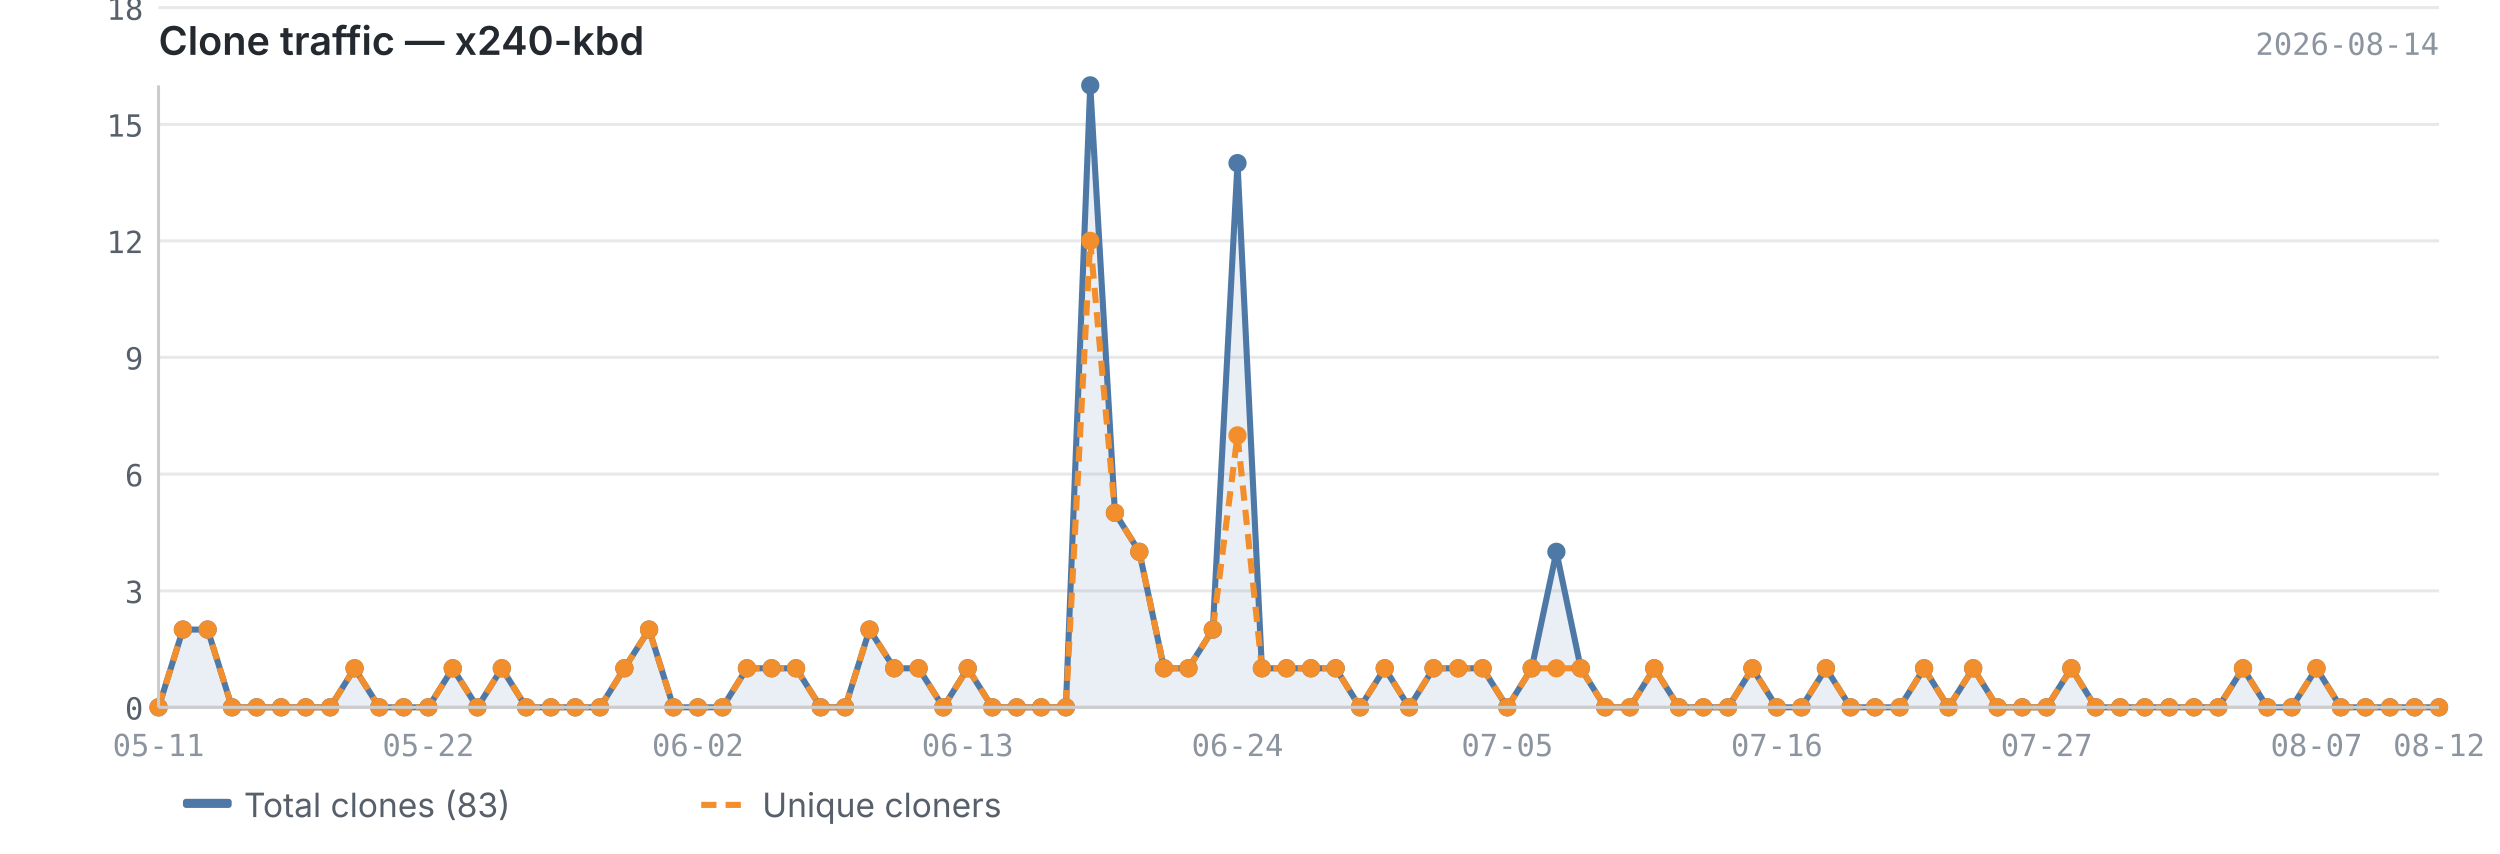
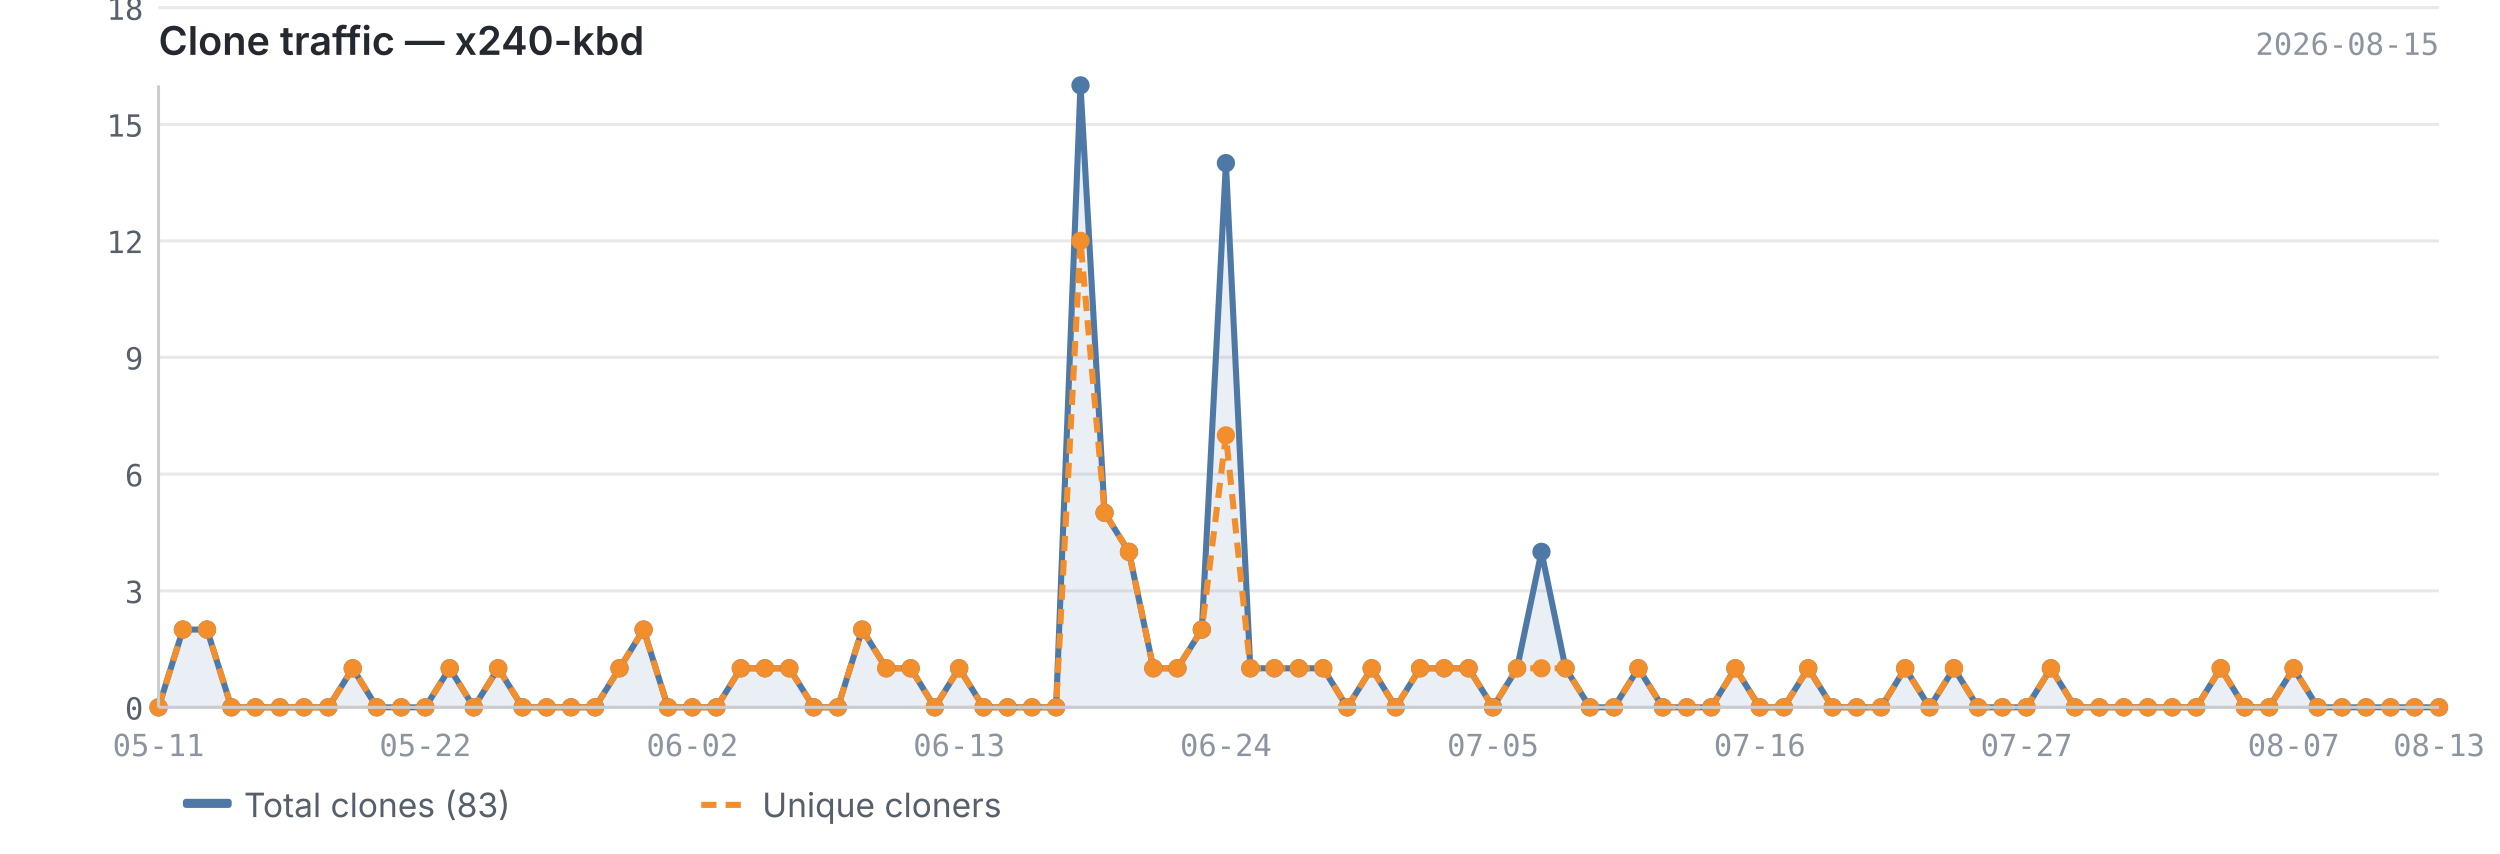
<svg xmlns="http://www.w3.org/2000/svg" viewBox="0 0 820 280" width="820" height="280">
  <text x="52" y="18" font-size="13" font-weight="600" fill="#24292f" font-family="-apple-system, BlinkMacSystemFont, 'Segoe UI', sans-serif">Clone traffic — x240-kbd</text>
-   <text x="800" y="18" font-size="10" fill="#8c959f" font-family="ui-monospace, SFMono-Regular, 'SF Mono', Menlo, monospace" text-anchor="end">2026-08-14</text>
+   <text x="800" y="18" font-size="10" fill="#8c959f" font-family="ui-monospace, SFMono-Regular, 'SF Mono', Menlo, monospace" text-anchor="end">2026-08-15</text>
  <line x1="52" y1="232.0" x2="800" y2="232.0" stroke="#e8e8e8" stroke-width="1" />
  <line x1="52" y1="193.8" x2="800" y2="193.8" stroke="#e8e8e8" stroke-width="1" />
  <line x1="52" y1="155.5" x2="800" y2="155.5" stroke="#e8e8e8" stroke-width="1" />
  <line x1="52" y1="117.2" x2="800" y2="117.2" stroke="#e8e8e8" stroke-width="1" />
  <line x1="52" y1="79.0" x2="800" y2="79.0" stroke="#e8e8e8" stroke-width="1" />
  <line x1="52" y1="40.8" x2="800" y2="40.8" stroke="#e8e8e8" stroke-width="1" />
  <line x1="52" y1="2.5" x2="800" y2="2.5" stroke="#e8e8e8" stroke-width="1" />
-   <path d="M52.0,232.0 L52.0,232.0 L60.0,206.5 L68.1,206.5 L76.1,232.0 L84.2,232.0 L92.2,232.0 L100.3,232.0 L108.3,232.0 L116.3,219.2 L124.4,232.0 L132.4,232.0 L140.5,232.0 L148.5,219.2 L156.6,232.0 L164.6,219.2 L172.6,232.0 L180.7,232.0 L188.7,232.0 L196.8,232.0 L204.8,219.2 L212.9,206.5 L220.9,232.0 L228.9,232.0 L237.0,232.0 L245.0,219.2 L253.1,219.2 L261.1,219.2 L269.2,232.0 L277.2,232.0 L285.2,206.5 L293.3,219.2 L301.3,219.2 L309.4,232.0 L317.4,219.2 L325.5,232.0 L333.5,232.0 L341.5,232.0 L349.6,232.0 L357.6,28.0 L365.7,168.2 L373.7,181.0 L381.8,219.2 L389.8,219.2 L397.8,206.5 L405.9,53.5 L413.9,219.2 L422.0,219.2 L430.0,219.2 L438.1,219.2 L446.1,232.0 L454.2,219.2 L462.2,232.0 L470.2,219.2 L478.3,219.2 L486.3,219.2 L494.4,232.0 L502.4,219.2 L510.5,181.0 L518.5,219.2 L526.5,232.0 L534.6,232.0 L542.6,219.2 L550.7,232.0 L558.7,232.0 L566.8,232.0 L574.8,219.2 L582.8,232.0 L590.9,232.0 L598.9,219.2 L607.0,232.0 L615.0,232.0 L623.1,232.0 L631.1,219.2 L639.1,232.0 L647.2,219.2 L655.2,232.0 L663.3,232.0 L671.3,232.0 L679.4,219.2 L687.4,232.0 L695.4,232.0 L703.5,232.0 L711.5,232.0 L719.6,232.0 L727.6,232.0 L735.7,219.2 L743.7,232.0 L751.7,232.0 L759.8,219.2 L767.8,232.0 L775.9,232.0 L783.9,232.0 L792.0,232.0 L800.0,232.0 L800.0,232.0 L52.0,232.0Z" fill="#4e79a7" opacity="0.12" />
-   <polyline points="52.0,232.0 60.0,206.5 68.1,206.5 76.1,232.0 84.2,232.0 92.2,232.0 100.3,232.0 108.3,232.0 116.3,219.2 124.4,232.0 132.4,232.0 140.5,232.0 148.5,219.2 156.6,232.0 164.6,219.2 172.6,232.0 180.7,232.0 188.7,232.0 196.8,232.0 204.8,219.2 212.9,206.5 220.9,232.0 228.9,232.0 237.0,232.0 245.0,219.2 253.1,219.2 261.1,219.2 269.2,232.0 277.2,232.0 285.2,206.5 293.3,219.2 301.3,219.2 309.4,232.0 317.4,219.2 325.5,232.0 333.5,232.0 341.5,232.0 349.6,232.0 357.6,28.0 365.7,168.2 373.7,181.0 381.8,219.2 389.8,219.2 397.8,206.5 405.9,53.5 413.9,219.2 422.0,219.2 430.0,219.2 438.1,219.2 446.1,232.0 454.2,219.2 462.2,232.0 470.2,219.2 478.3,219.2 486.3,219.2 494.4,232.0 502.4,219.2 510.5,181.0 518.5,219.2 526.5,232.0 534.6,232.0 542.6,219.2 550.7,232.0 558.7,232.0 566.8,232.0 574.8,219.2 582.8,232.0 590.9,232.0 598.9,219.2 607.0,232.0 615.0,232.0 623.1,232.0 631.1,219.2 639.1,232.0 647.2,219.2 655.2,232.0 663.3,232.0 671.3,232.0 679.4,219.2 687.4,232.0 695.4,232.0 703.5,232.0 711.5,232.0 719.6,232.0 727.6,232.0 735.7,219.2 743.7,232.0 751.7,232.0 759.8,219.2 767.8,232.0 775.9,232.0 783.9,232.0 792.0,232.0 800.0,232.0" fill="none" stroke="#4e79a7" stroke-width="2" stroke-linejoin="round" />
-   <polyline points="52.0,232.0 60.0,206.5 68.1,206.5 76.1,232.0 84.2,232.0 92.2,232.0 100.3,232.0 108.3,232.0 116.3,219.2 124.4,232.0 132.4,232.0 140.5,232.0 148.5,219.2 156.6,232.0 164.6,219.2 172.6,232.0 180.7,232.0 188.7,232.0 196.8,232.0 204.8,219.2 212.9,206.5 220.9,232.0 228.9,232.0 237.0,232.0 245.0,219.2 253.1,219.2 261.1,219.2 269.2,232.0 277.2,232.0 285.2,206.5 293.3,219.2 301.3,219.2 309.4,232.0 317.4,219.2 325.5,232.0 333.5,232.0 341.5,232.0 349.6,232.0 357.6,79.0 365.7,168.2 373.7,181.0 381.8,219.2 389.8,219.2 397.8,206.5 405.9,142.8 413.9,219.2 422.0,219.2 430.0,219.2 438.1,219.2 446.1,232.0 454.2,219.2 462.2,232.0 470.2,219.2 478.3,219.2 486.3,219.2 494.4,232.0 502.4,219.2 510.5,219.2 518.5,219.2 526.5,232.0 534.6,232.0 542.6,219.2 550.7,232.0 558.7,232.0 566.8,232.0 574.8,219.2 582.8,232.0 590.9,232.0 598.9,219.2 607.0,232.0 615.0,232.0 623.1,232.0 631.1,219.2 639.1,232.0 647.2,219.2 655.2,232.0 663.3,232.0 671.3,232.0 679.4,219.2 687.4,232.0 695.4,232.0 703.5,232.0 711.5,232.0 719.6,232.0 727.6,232.0 735.7,219.2 743.7,232.0 751.7,232.0 759.8,219.2 767.8,232.0 775.9,232.0 783.9,232.0 792.0,232.0 800.0,232.0" fill="none" stroke="#f28e2b" stroke-width="2" stroke-linejoin="round" stroke-dasharray="5,3" />
+   <path d="M52.0,232.0 L52.0,232.0 L60.0,206.5 L67.9,206.5 L75.9,232.0 L83.8,232.0 L91.8,232.0 L99.7,232.0 L107.7,232.0 L115.7,219.2 L123.6,232.0 L131.6,232.0 L139.5,232.0 L147.5,219.2 L155.4,232.0 L163.4,219.2 L171.4,232.0 L179.3,232.0 L187.3,232.0 L195.2,232.0 L203.2,219.2 L211.1,206.5 L219.1,232.0 L227.1,232.0 L235.0,232.0 L243.0,219.2 L250.9,219.2 L258.9,219.2 L266.9,232.0 L274.8,232.0 L282.8,206.5 L290.7,219.2 L298.7,219.2 L306.6,232.0 L314.6,219.2 L322.6,232.0 L330.5,232.0 L338.5,232.0 L346.4,232.0 L354.4,28.0 L362.3,168.2 L370.3,181.0 L378.3,219.2 L386.2,219.2 L394.2,206.5 L402.1,53.5 L410.1,219.2 L418.0,219.2 L426.0,219.2 L434.0,219.2 L441.9,232.0 L449.9,219.2 L457.8,232.0 L465.8,219.2 L473.7,219.2 L481.7,219.2 L489.7,232.0 L497.6,219.2 L505.6,181.0 L513.5,219.2 L521.5,232.0 L529.4,232.0 L537.4,219.2 L545.4,232.0 L553.3,232.0 L561.3,232.0 L569.2,219.2 L577.2,232.0 L585.1,232.0 L593.1,219.2 L601.1,232.0 L609.0,232.0 L617.0,232.0 L624.9,219.2 L632.9,232.0 L640.9,219.2 L648.8,232.0 L656.8,232.0 L664.7,232.0 L672.7,219.2 L680.6,232.0 L688.6,232.0 L696.6,232.0 L704.5,232.0 L712.5,232.0 L720.4,232.0 L728.4,219.2 L736.3,232.0 L744.3,232.0 L752.3,219.2 L760.2,232.0 L768.2,232.0 L776.1,232.0 L784.1,232.0 L792.0,232.0 L800.0,232.0 L800.0,232.0 L52.0,232.0Z" fill="#4e79a7" opacity="0.12" />
+   <polyline points="52.0,232.0 60.0,206.5 67.9,206.5 75.9,232.0 83.8,232.0 91.8,232.0 99.7,232.0 107.7,232.0 115.7,219.2 123.6,232.0 131.6,232.0 139.5,232.0 147.5,219.2 155.4,232.0 163.4,219.2 171.4,232.0 179.3,232.0 187.3,232.0 195.2,232.0 203.2,219.2 211.1,206.5 219.1,232.0 227.1,232.0 235.0,232.0 243.0,219.2 250.9,219.2 258.9,219.2 266.9,232.0 274.8,232.0 282.8,206.5 290.7,219.2 298.7,219.2 306.6,232.0 314.6,219.2 322.6,232.0 330.5,232.0 338.5,232.0 346.4,232.0 354.4,28.0 362.3,168.2 370.3,181.0 378.3,219.2 386.2,219.2 394.2,206.5 402.1,53.5 410.1,219.2 418.0,219.2 426.0,219.2 434.0,219.2 441.9,232.0 449.9,219.2 457.8,232.0 465.8,219.2 473.7,219.2 481.7,219.2 489.7,232.0 497.6,219.2 505.6,181.0 513.5,219.2 521.5,232.0 529.4,232.0 537.4,219.2 545.4,232.0 553.3,232.0 561.3,232.0 569.2,219.2 577.2,232.0 585.1,232.0 593.1,219.2 601.1,232.0 609.0,232.0 617.0,232.0 624.9,219.2 632.9,232.0 640.9,219.2 648.8,232.0 656.8,232.0 664.7,232.0 672.7,219.2 680.6,232.0 688.6,232.0 696.6,232.0 704.5,232.0 712.5,232.0 720.4,232.0 728.4,219.2 736.3,232.0 744.3,232.0 752.3,219.2 760.2,232.0 768.2,232.0 776.1,232.0 784.1,232.0 792.0,232.0 800.0,232.0" fill="none" stroke="#4e79a7" stroke-width="2" stroke-linejoin="round" />
+   <polyline points="52.0,232.0 60.0,206.5 67.9,206.5 75.9,232.0 83.8,232.0 91.8,232.0 99.7,232.0 107.7,232.0 115.7,219.2 123.6,232.0 131.6,232.0 139.5,232.0 147.5,219.2 155.4,232.0 163.4,219.2 171.4,232.0 179.3,232.0 187.3,232.0 195.2,232.0 203.2,219.2 211.1,206.5 219.1,232.0 227.1,232.0 235.0,232.0 243.0,219.2 250.9,219.2 258.9,219.2 266.9,232.0 274.8,232.0 282.8,206.5 290.7,219.2 298.7,219.2 306.6,232.0 314.6,219.2 322.6,232.0 330.5,232.0 338.5,232.0 346.4,232.0 354.4,79.0 362.3,168.2 370.3,181.0 378.3,219.2 386.2,219.2 394.2,206.5 402.1,142.8 410.1,219.2 418.0,219.2 426.0,219.2 434.0,219.2 441.9,232.0 449.9,219.2 457.8,232.0 465.8,219.2 473.7,219.2 481.7,219.2 489.7,232.0 497.6,219.2 505.6,219.2 513.5,219.2 521.5,232.0 529.4,232.0 537.4,219.2 545.4,232.0 553.3,232.0 561.3,232.0 569.2,219.2 577.2,232.0 585.1,232.0 593.1,219.2 601.1,232.0 609.0,232.0 617.0,232.0 624.9,219.2 632.9,232.0 640.9,219.2 648.8,232.0 656.8,232.0 664.7,232.0 672.7,219.2 680.6,232.0 688.6,232.0 696.6,232.0 704.5,232.0 712.5,232.0 720.4,232.0 728.4,219.2 736.3,232.0 744.3,232.0 752.3,219.2 760.2,232.0 768.2,232.0 776.1,232.0 784.1,232.0 792.0,232.0 800.0,232.0" fill="none" stroke="#f28e2b" stroke-width="2" stroke-linejoin="round" stroke-dasharray="5,3" />
  <circle cx="52.0" cy="232.0" r="3" fill="#4e79a7" />
  <circle cx="60.0" cy="206.5" r="3" fill="#4e79a7" />
-   <circle cx="68.1" cy="206.5" r="3" fill="#4e79a7" />
-   <circle cx="76.1" cy="232.0" r="3" fill="#4e79a7" />
-   <circle cx="84.2" cy="232.0" r="3" fill="#4e79a7" />
-   <circle cx="92.2" cy="232.0" r="3" fill="#4e79a7" />
-   <circle cx="100.3" cy="232.0" r="3" fill="#4e79a7" />
-   <circle cx="108.3" cy="232.0" r="3" fill="#4e79a7" />
-   <circle cx="116.3" cy="219.2" r="3" fill="#4e79a7" />
-   <circle cx="124.4" cy="232.0" r="3" fill="#4e79a7" />
-   <circle cx="132.4" cy="232.0" r="3" fill="#4e79a7" />
-   <circle cx="140.5" cy="232.0" r="3" fill="#4e79a7" />
-   <circle cx="148.5" cy="219.2" r="3" fill="#4e79a7" />
-   <circle cx="156.6" cy="232.0" r="3" fill="#4e79a7" />
-   <circle cx="164.6" cy="219.2" r="3" fill="#4e79a7" />
-   <circle cx="172.6" cy="232.0" r="3" fill="#4e79a7" />
-   <circle cx="180.7" cy="232.0" r="3" fill="#4e79a7" />
-   <circle cx="188.7" cy="232.0" r="3" fill="#4e79a7" />
-   <circle cx="196.8" cy="232.0" r="3" fill="#4e79a7" />
-   <circle cx="204.8" cy="219.2" r="3" fill="#4e79a7" />
-   <circle cx="212.9" cy="206.5" r="3" fill="#4e79a7" />
-   <circle cx="220.9" cy="232.0" r="3" fill="#4e79a7" />
-   <circle cx="228.9" cy="232.0" r="3" fill="#4e79a7" />
-   <circle cx="237.0" cy="232.0" r="3" fill="#4e79a7" />
-   <circle cx="245.0" cy="219.2" r="3" fill="#4e79a7" />
-   <circle cx="253.1" cy="219.2" r="3" fill="#4e79a7" />
-   <circle cx="261.1" cy="219.2" r="3" fill="#4e79a7" />
-   <circle cx="269.2" cy="232.0" r="3" fill="#4e79a7" />
-   <circle cx="277.2" cy="232.0" r="3" fill="#4e79a7" />
-   <circle cx="285.2" cy="206.5" r="3" fill="#4e79a7" />
-   <circle cx="293.3" cy="219.2" r="3" fill="#4e79a7" />
-   <circle cx="301.3" cy="219.2" r="3" fill="#4e79a7" />
-   <circle cx="309.4" cy="232.0" r="3" fill="#4e79a7" />
-   <circle cx="317.4" cy="219.2" r="3" fill="#4e79a7" />
-   <circle cx="325.5" cy="232.0" r="3" fill="#4e79a7" />
-   <circle cx="333.5" cy="232.0" r="3" fill="#4e79a7" />
-   <circle cx="341.5" cy="232.0" r="3" fill="#4e79a7" />
-   <circle cx="349.6" cy="232.0" r="3" fill="#4e79a7" />
-   <circle cx="357.6" cy="28.0" r="3" fill="#4e79a7" />
-   <circle cx="365.7" cy="168.2" r="3" fill="#4e79a7" />
-   <circle cx="373.7" cy="181.0" r="3" fill="#4e79a7" />
-   <circle cx="381.8" cy="219.2" r="3" fill="#4e79a7" />
-   <circle cx="389.8" cy="219.2" r="3" fill="#4e79a7" />
-   <circle cx="397.8" cy="206.5" r="3" fill="#4e79a7" />
-   <circle cx="405.9" cy="53.5" r="3" fill="#4e79a7" />
-   <circle cx="413.9" cy="219.2" r="3" fill="#4e79a7" />
-   <circle cx="422.0" cy="219.2" r="3" fill="#4e79a7" />
-   <circle cx="430.0" cy="219.2" r="3" fill="#4e79a7" />
-   <circle cx="438.1" cy="219.2" r="3" fill="#4e79a7" />
-   <circle cx="446.1" cy="232.0" r="3" fill="#4e79a7" />
-   <circle cx="454.2" cy="219.2" r="3" fill="#4e79a7" />
-   <circle cx="462.2" cy="232.0" r="3" fill="#4e79a7" />
-   <circle cx="470.2" cy="219.2" r="3" fill="#4e79a7" />
-   <circle cx="478.3" cy="219.2" r="3" fill="#4e79a7" />
-   <circle cx="486.3" cy="219.2" r="3" fill="#4e79a7" />
-   <circle cx="494.4" cy="232.0" r="3" fill="#4e79a7" />
-   <circle cx="502.4" cy="219.2" r="3" fill="#4e79a7" />
-   <circle cx="510.5" cy="181.0" r="3" fill="#4e79a7" />
-   <circle cx="518.5" cy="219.2" r="3" fill="#4e79a7" />
-   <circle cx="526.5" cy="232.0" r="3" fill="#4e79a7" />
-   <circle cx="534.6" cy="232.0" r="3" fill="#4e79a7" />
-   <circle cx="542.6" cy="219.2" r="3" fill="#4e79a7" />
-   <circle cx="550.7" cy="232.0" r="3" fill="#4e79a7" />
-   <circle cx="558.7" cy="232.0" r="3" fill="#4e79a7" />
-   <circle cx="566.8" cy="232.0" r="3" fill="#4e79a7" />
-   <circle cx="574.8" cy="219.2" r="3" fill="#4e79a7" />
-   <circle cx="582.8" cy="232.0" r="3" fill="#4e79a7" />
-   <circle cx="590.9" cy="232.0" r="3" fill="#4e79a7" />
-   <circle cx="598.9" cy="219.2" r="3" fill="#4e79a7" />
-   <circle cx="607.0" cy="232.0" r="3" fill="#4e79a7" />
-   <circle cx="615.0" cy="232.0" r="3" fill="#4e79a7" />
-   <circle cx="623.1" cy="232.0" r="3" fill="#4e79a7" />
-   <circle cx="631.1" cy="219.2" r="3" fill="#4e79a7" />
-   <circle cx="639.1" cy="232.0" r="3" fill="#4e79a7" />
-   <circle cx="647.2" cy="219.2" r="3" fill="#4e79a7" />
-   <circle cx="655.2" cy="232.0" r="3" fill="#4e79a7" />
-   <circle cx="663.3" cy="232.0" r="3" fill="#4e79a7" />
-   <circle cx="671.3" cy="232.0" r="3" fill="#4e79a7" />
-   <circle cx="679.4" cy="219.2" r="3" fill="#4e79a7" />
-   <circle cx="687.4" cy="232.0" r="3" fill="#4e79a7" />
-   <circle cx="695.4" cy="232.0" r="3" fill="#4e79a7" />
-   <circle cx="703.5" cy="232.0" r="3" fill="#4e79a7" />
-   <circle cx="711.5" cy="232.0" r="3" fill="#4e79a7" />
-   <circle cx="719.6" cy="232.0" r="3" fill="#4e79a7" />
-   <circle cx="727.6" cy="232.0" r="3" fill="#4e79a7" />
-   <circle cx="735.7" cy="219.2" r="3" fill="#4e79a7" />
-   <circle cx="743.7" cy="232.0" r="3" fill="#4e79a7" />
-   <circle cx="751.7" cy="232.0" r="3" fill="#4e79a7" />
-   <circle cx="759.8" cy="219.2" r="3" fill="#4e79a7" />
-   <circle cx="767.8" cy="232.0" r="3" fill="#4e79a7" />
-   <circle cx="775.9" cy="232.0" r="3" fill="#4e79a7" />
-   <circle cx="783.9" cy="232.0" r="3" fill="#4e79a7" />
+   <circle cx="67.9" cy="206.5" r="3" fill="#4e79a7" />
+   <circle cx="75.9" cy="232.0" r="3" fill="#4e79a7" />
+   <circle cx="83.8" cy="232.0" r="3" fill="#4e79a7" />
+   <circle cx="91.8" cy="232.0" r="3" fill="#4e79a7" />
+   <circle cx="99.7" cy="232.0" r="3" fill="#4e79a7" />
+   <circle cx="107.7" cy="232.0" r="3" fill="#4e79a7" />
+   <circle cx="115.7" cy="219.2" r="3" fill="#4e79a7" />
+   <circle cx="123.6" cy="232.0" r="3" fill="#4e79a7" />
+   <circle cx="131.6" cy="232.0" r="3" fill="#4e79a7" />
+   <circle cx="139.5" cy="232.0" r="3" fill="#4e79a7" />
+   <circle cx="147.5" cy="219.2" r="3" fill="#4e79a7" />
+   <circle cx="155.4" cy="232.0" r="3" fill="#4e79a7" />
+   <circle cx="163.4" cy="219.2" r="3" fill="#4e79a7" />
+   <circle cx="171.4" cy="232.0" r="3" fill="#4e79a7" />
+   <circle cx="179.3" cy="232.0" r="3" fill="#4e79a7" />
+   <circle cx="187.3" cy="232.0" r="3" fill="#4e79a7" />
+   <circle cx="195.2" cy="232.0" r="3" fill="#4e79a7" />
+   <circle cx="203.2" cy="219.2" r="3" fill="#4e79a7" />
+   <circle cx="211.1" cy="206.5" r="3" fill="#4e79a7" />
+   <circle cx="219.1" cy="232.0" r="3" fill="#4e79a7" />
+   <circle cx="227.1" cy="232.0" r="3" fill="#4e79a7" />
+   <circle cx="235.0" cy="232.0" r="3" fill="#4e79a7" />
+   <circle cx="243.0" cy="219.2" r="3" fill="#4e79a7" />
+   <circle cx="250.9" cy="219.2" r="3" fill="#4e79a7" />
+   <circle cx="258.9" cy="219.2" r="3" fill="#4e79a7" />
+   <circle cx="266.9" cy="232.0" r="3" fill="#4e79a7" />
+   <circle cx="274.8" cy="232.0" r="3" fill="#4e79a7" />
+   <circle cx="282.8" cy="206.5" r="3" fill="#4e79a7" />
+   <circle cx="290.7" cy="219.2" r="3" fill="#4e79a7" />
+   <circle cx="298.7" cy="219.2" r="3" fill="#4e79a7" />
+   <circle cx="306.6" cy="232.0" r="3" fill="#4e79a7" />
+   <circle cx="314.6" cy="219.2" r="3" fill="#4e79a7" />
+   <circle cx="322.6" cy="232.0" r="3" fill="#4e79a7" />
+   <circle cx="330.5" cy="232.0" r="3" fill="#4e79a7" />
+   <circle cx="338.5" cy="232.0" r="3" fill="#4e79a7" />
+   <circle cx="346.4" cy="232.0" r="3" fill="#4e79a7" />
+   <circle cx="354.4" cy="28.0" r="3" fill="#4e79a7" />
+   <circle cx="362.3" cy="168.2" r="3" fill="#4e79a7" />
+   <circle cx="370.3" cy="181.0" r="3" fill="#4e79a7" />
+   <circle cx="378.3" cy="219.2" r="3" fill="#4e79a7" />
+   <circle cx="386.2" cy="219.2" r="3" fill="#4e79a7" />
+   <circle cx="394.2" cy="206.5" r="3" fill="#4e79a7" />
+   <circle cx="402.1" cy="53.5" r="3" fill="#4e79a7" />
+   <circle cx="410.1" cy="219.2" r="3" fill="#4e79a7" />
+   <circle cx="418.0" cy="219.2" r="3" fill="#4e79a7" />
+   <circle cx="426.0" cy="219.2" r="3" fill="#4e79a7" />
+   <circle cx="434.0" cy="219.2" r="3" fill="#4e79a7" />
+   <circle cx="441.9" cy="232.0" r="3" fill="#4e79a7" />
+   <circle cx="449.9" cy="219.2" r="3" fill="#4e79a7" />
+   <circle cx="457.8" cy="232.0" r="3" fill="#4e79a7" />
+   <circle cx="465.8" cy="219.2" r="3" fill="#4e79a7" />
+   <circle cx="473.7" cy="219.2" r="3" fill="#4e79a7" />
+   <circle cx="481.7" cy="219.2" r="3" fill="#4e79a7" />
+   <circle cx="489.7" cy="232.0" r="3" fill="#4e79a7" />
+   <circle cx="497.6" cy="219.2" r="3" fill="#4e79a7" />
+   <circle cx="505.6" cy="181.0" r="3" fill="#4e79a7" />
+   <circle cx="513.5" cy="219.2" r="3" fill="#4e79a7" />
+   <circle cx="521.5" cy="232.0" r="3" fill="#4e79a7" />
+   <circle cx="529.4" cy="232.0" r="3" fill="#4e79a7" />
+   <circle cx="537.4" cy="219.2" r="3" fill="#4e79a7" />
+   <circle cx="545.4" cy="232.0" r="3" fill="#4e79a7" />
+   <circle cx="553.3" cy="232.0" r="3" fill="#4e79a7" />
+   <circle cx="561.3" cy="232.0" r="3" fill="#4e79a7" />
+   <circle cx="569.2" cy="219.2" r="3" fill="#4e79a7" />
+   <circle cx="577.2" cy="232.0" r="3" fill="#4e79a7" />
+   <circle cx="585.1" cy="232.0" r="3" fill="#4e79a7" />
+   <circle cx="593.1" cy="219.2" r="3" fill="#4e79a7" />
+   <circle cx="601.1" cy="232.0" r="3" fill="#4e79a7" />
+   <circle cx="609.0" cy="232.0" r="3" fill="#4e79a7" />
+   <circle cx="617.0" cy="232.0" r="3" fill="#4e79a7" />
+   <circle cx="624.9" cy="219.2" r="3" fill="#4e79a7" />
+   <circle cx="632.9" cy="232.0" r="3" fill="#4e79a7" />
+   <circle cx="640.9" cy="219.2" r="3" fill="#4e79a7" />
+   <circle cx="648.8" cy="232.0" r="3" fill="#4e79a7" />
+   <circle cx="656.8" cy="232.0" r="3" fill="#4e79a7" />
+   <circle cx="664.7" cy="232.0" r="3" fill="#4e79a7" />
+   <circle cx="672.7" cy="219.2" r="3" fill="#4e79a7" />
+   <circle cx="680.6" cy="232.0" r="3" fill="#4e79a7" />
+   <circle cx="688.6" cy="232.0" r="3" fill="#4e79a7" />
+   <circle cx="696.6" cy="232.0" r="3" fill="#4e79a7" />
+   <circle cx="704.5" cy="232.0" r="3" fill="#4e79a7" />
+   <circle cx="712.5" cy="232.0" r="3" fill="#4e79a7" />
+   <circle cx="720.4" cy="232.0" r="3" fill="#4e79a7" />
+   <circle cx="728.4" cy="219.2" r="3" fill="#4e79a7" />
+   <circle cx="736.3" cy="232.0" r="3" fill="#4e79a7" />
+   <circle cx="744.3" cy="232.0" r="3" fill="#4e79a7" />
+   <circle cx="752.3" cy="219.2" r="3" fill="#4e79a7" />
+   <circle cx="760.2" cy="232.0" r="3" fill="#4e79a7" />
+   <circle cx="768.2" cy="232.0" r="3" fill="#4e79a7" />
+   <circle cx="776.1" cy="232.0" r="3" fill="#4e79a7" />
+   <circle cx="784.1" cy="232.0" r="3" fill="#4e79a7" />
  <circle cx="792.0" cy="232.0" r="3" fill="#4e79a7" />
  <circle cx="800.0" cy="232.0" r="3" fill="#4e79a7" />
  <circle cx="52.0" cy="232.0" r="3" fill="#f28e2b" />
  <circle cx="60.0" cy="206.5" r="3" fill="#f28e2b" />
-   <circle cx="68.1" cy="206.5" r="3" fill="#f28e2b" />
-   <circle cx="76.1" cy="232.0" r="3" fill="#f28e2b" />
-   <circle cx="84.2" cy="232.0" r="3" fill="#f28e2b" />
-   <circle cx="92.2" cy="232.0" r="3" fill="#f28e2b" />
-   <circle cx="100.3" cy="232.0" r="3" fill="#f28e2b" />
-   <circle cx="108.3" cy="232.0" r="3" fill="#f28e2b" />
-   <circle cx="116.3" cy="219.2" r="3" fill="#f28e2b" />
-   <circle cx="124.4" cy="232.0" r="3" fill="#f28e2b" />
-   <circle cx="132.4" cy="232.0" r="3" fill="#f28e2b" />
-   <circle cx="140.5" cy="232.0" r="3" fill="#f28e2b" />
-   <circle cx="148.5" cy="219.2" r="3" fill="#f28e2b" />
-   <circle cx="156.6" cy="232.0" r="3" fill="#f28e2b" />
-   <circle cx="164.6" cy="219.2" r="3" fill="#f28e2b" />
-   <circle cx="172.6" cy="232.0" r="3" fill="#f28e2b" />
-   <circle cx="180.7" cy="232.0" r="3" fill="#f28e2b" />
-   <circle cx="188.7" cy="232.0" r="3" fill="#f28e2b" />
-   <circle cx="196.8" cy="232.0" r="3" fill="#f28e2b" />
-   <circle cx="204.8" cy="219.2" r="3" fill="#f28e2b" />
-   <circle cx="212.9" cy="206.5" r="3" fill="#f28e2b" />
-   <circle cx="220.9" cy="232.0" r="3" fill="#f28e2b" />
-   <circle cx="228.9" cy="232.0" r="3" fill="#f28e2b" />
-   <circle cx="237.0" cy="232.0" r="3" fill="#f28e2b" />
-   <circle cx="245.0" cy="219.2" r="3" fill="#f28e2b" />
-   <circle cx="253.1" cy="219.2" r="3" fill="#f28e2b" />
-   <circle cx="261.1" cy="219.2" r="3" fill="#f28e2b" />
-   <circle cx="269.2" cy="232.0" r="3" fill="#f28e2b" />
-   <circle cx="277.2" cy="232.0" r="3" fill="#f28e2b" />
-   <circle cx="285.2" cy="206.5" r="3" fill="#f28e2b" />
-   <circle cx="293.3" cy="219.2" r="3" fill="#f28e2b" />
-   <circle cx="301.3" cy="219.2" r="3" fill="#f28e2b" />
-   <circle cx="309.4" cy="232.0" r="3" fill="#f28e2b" />
-   <circle cx="317.4" cy="219.2" r="3" fill="#f28e2b" />
-   <circle cx="325.5" cy="232.0" r="3" fill="#f28e2b" />
-   <circle cx="333.5" cy="232.0" r="3" fill="#f28e2b" />
-   <circle cx="341.5" cy="232.0" r="3" fill="#f28e2b" />
-   <circle cx="349.6" cy="232.0" r="3" fill="#f28e2b" />
-   <circle cx="357.6" cy="79.0" r="3" fill="#f28e2b" />
-   <circle cx="365.7" cy="168.2" r="3" fill="#f28e2b" />
-   <circle cx="373.7" cy="181.0" r="3" fill="#f28e2b" />
-   <circle cx="381.8" cy="219.2" r="3" fill="#f28e2b" />
-   <circle cx="389.8" cy="219.2" r="3" fill="#f28e2b" />
-   <circle cx="397.8" cy="206.5" r="3" fill="#f28e2b" />
-   <circle cx="405.9" cy="142.8" r="3" fill="#f28e2b" />
-   <circle cx="413.9" cy="219.2" r="3" fill="#f28e2b" />
-   <circle cx="422.0" cy="219.2" r="3" fill="#f28e2b" />
-   <circle cx="430.0" cy="219.2" r="3" fill="#f28e2b" />
-   <circle cx="438.1" cy="219.2" r="3" fill="#f28e2b" />
-   <circle cx="446.1" cy="232.0" r="3" fill="#f28e2b" />
-   <circle cx="454.2" cy="219.2" r="3" fill="#f28e2b" />
-   <circle cx="462.2" cy="232.0" r="3" fill="#f28e2b" />
-   <circle cx="470.2" cy="219.2" r="3" fill="#f28e2b" />
-   <circle cx="478.3" cy="219.2" r="3" fill="#f28e2b" />
-   <circle cx="486.3" cy="219.2" r="3" fill="#f28e2b" />
-   <circle cx="494.4" cy="232.0" r="3" fill="#f28e2b" />
-   <circle cx="502.4" cy="219.2" r="3" fill="#f28e2b" />
-   <circle cx="510.5" cy="219.2" r="3" fill="#f28e2b" />
-   <circle cx="518.5" cy="219.2" r="3" fill="#f28e2b" />
-   <circle cx="526.5" cy="232.0" r="3" fill="#f28e2b" />
-   <circle cx="534.6" cy="232.0" r="3" fill="#f28e2b" />
-   <circle cx="542.6" cy="219.2" r="3" fill="#f28e2b" />
-   <circle cx="550.7" cy="232.0" r="3" fill="#f28e2b" />
-   <circle cx="558.7" cy="232.0" r="3" fill="#f28e2b" />
-   <circle cx="566.8" cy="232.0" r="3" fill="#f28e2b" />
-   <circle cx="574.8" cy="219.2" r="3" fill="#f28e2b" />
-   <circle cx="582.8" cy="232.0" r="3" fill="#f28e2b" />
-   <circle cx="590.9" cy="232.0" r="3" fill="#f28e2b" />
-   <circle cx="598.9" cy="219.2" r="3" fill="#f28e2b" />
-   <circle cx="607.0" cy="232.0" r="3" fill="#f28e2b" />
-   <circle cx="615.0" cy="232.0" r="3" fill="#f28e2b" />
-   <circle cx="623.1" cy="232.0" r="3" fill="#f28e2b" />
-   <circle cx="631.1" cy="219.2" r="3" fill="#f28e2b" />
-   <circle cx="639.1" cy="232.0" r="3" fill="#f28e2b" />
-   <circle cx="647.2" cy="219.2" r="3" fill="#f28e2b" />
-   <circle cx="655.2" cy="232.0" r="3" fill="#f28e2b" />
-   <circle cx="663.3" cy="232.0" r="3" fill="#f28e2b" />
-   <circle cx="671.3" cy="232.0" r="3" fill="#f28e2b" />
-   <circle cx="679.4" cy="219.2" r="3" fill="#f28e2b" />
-   <circle cx="687.4" cy="232.0" r="3" fill="#f28e2b" />
-   <circle cx="695.4" cy="232.0" r="3" fill="#f28e2b" />
-   <circle cx="703.5" cy="232.0" r="3" fill="#f28e2b" />
-   <circle cx="711.5" cy="232.0" r="3" fill="#f28e2b" />
-   <circle cx="719.6" cy="232.0" r="3" fill="#f28e2b" />
-   <circle cx="727.6" cy="232.0" r="3" fill="#f28e2b" />
-   <circle cx="735.7" cy="219.2" r="3" fill="#f28e2b" />
-   <circle cx="743.7" cy="232.0" r="3" fill="#f28e2b" />
-   <circle cx="751.7" cy="232.0" r="3" fill="#f28e2b" />
-   <circle cx="759.8" cy="219.2" r="3" fill="#f28e2b" />
-   <circle cx="767.8" cy="232.0" r="3" fill="#f28e2b" />
-   <circle cx="775.9" cy="232.0" r="3" fill="#f28e2b" />
-   <circle cx="783.9" cy="232.0" r="3" fill="#f28e2b" />
+   <circle cx="67.9" cy="206.5" r="3" fill="#f28e2b" />
+   <circle cx="75.9" cy="232.0" r="3" fill="#f28e2b" />
+   <circle cx="83.8" cy="232.0" r="3" fill="#f28e2b" />
+   <circle cx="91.8" cy="232.0" r="3" fill="#f28e2b" />
+   <circle cx="99.7" cy="232.0" r="3" fill="#f28e2b" />
+   <circle cx="107.7" cy="232.0" r="3" fill="#f28e2b" />
+   <circle cx="115.7" cy="219.2" r="3" fill="#f28e2b" />
+   <circle cx="123.6" cy="232.0" r="3" fill="#f28e2b" />
+   <circle cx="131.6" cy="232.0" r="3" fill="#f28e2b" />
+   <circle cx="139.5" cy="232.0" r="3" fill="#f28e2b" />
+   <circle cx="147.5" cy="219.2" r="3" fill="#f28e2b" />
+   <circle cx="155.4" cy="232.0" r="3" fill="#f28e2b" />
+   <circle cx="163.4" cy="219.2" r="3" fill="#f28e2b" />
+   <circle cx="171.4" cy="232.0" r="3" fill="#f28e2b" />
+   <circle cx="179.3" cy="232.0" r="3" fill="#f28e2b" />
+   <circle cx="187.3" cy="232.0" r="3" fill="#f28e2b" />
+   <circle cx="195.2" cy="232.0" r="3" fill="#f28e2b" />
+   <circle cx="203.2" cy="219.2" r="3" fill="#f28e2b" />
+   <circle cx="211.1" cy="206.5" r="3" fill="#f28e2b" />
+   <circle cx="219.1" cy="232.0" r="3" fill="#f28e2b" />
+   <circle cx="227.1" cy="232.0" r="3" fill="#f28e2b" />
+   <circle cx="235.0" cy="232.0" r="3" fill="#f28e2b" />
+   <circle cx="243.0" cy="219.2" r="3" fill="#f28e2b" />
+   <circle cx="250.9" cy="219.2" r="3" fill="#f28e2b" />
+   <circle cx="258.9" cy="219.2" r="3" fill="#f28e2b" />
+   <circle cx="266.9" cy="232.0" r="3" fill="#f28e2b" />
+   <circle cx="274.8" cy="232.0" r="3" fill="#f28e2b" />
+   <circle cx="282.8" cy="206.5" r="3" fill="#f28e2b" />
+   <circle cx="290.7" cy="219.2" r="3" fill="#f28e2b" />
+   <circle cx="298.7" cy="219.2" r="3" fill="#f28e2b" />
+   <circle cx="306.6" cy="232.0" r="3" fill="#f28e2b" />
+   <circle cx="314.6" cy="219.2" r="3" fill="#f28e2b" />
+   <circle cx="322.6" cy="232.0" r="3" fill="#f28e2b" />
+   <circle cx="330.5" cy="232.0" r="3" fill="#f28e2b" />
+   <circle cx="338.5" cy="232.0" r="3" fill="#f28e2b" />
+   <circle cx="346.4" cy="232.0" r="3" fill="#f28e2b" />
+   <circle cx="354.4" cy="79.0" r="3" fill="#f28e2b" />
+   <circle cx="362.3" cy="168.2" r="3" fill="#f28e2b" />
+   <circle cx="370.3" cy="181.0" r="3" fill="#f28e2b" />
+   <circle cx="378.3" cy="219.2" r="3" fill="#f28e2b" />
+   <circle cx="386.2" cy="219.2" r="3" fill="#f28e2b" />
+   <circle cx="394.2" cy="206.5" r="3" fill="#f28e2b" />
+   <circle cx="402.1" cy="142.8" r="3" fill="#f28e2b" />
+   <circle cx="410.1" cy="219.2" r="3" fill="#f28e2b" />
+   <circle cx="418.0" cy="219.2" r="3" fill="#f28e2b" />
+   <circle cx="426.0" cy="219.2" r="3" fill="#f28e2b" />
+   <circle cx="434.0" cy="219.2" r="3" fill="#f28e2b" />
+   <circle cx="441.9" cy="232.0" r="3" fill="#f28e2b" />
+   <circle cx="449.9" cy="219.2" r="3" fill="#f28e2b" />
+   <circle cx="457.8" cy="232.0" r="3" fill="#f28e2b" />
+   <circle cx="465.8" cy="219.2" r="3" fill="#f28e2b" />
+   <circle cx="473.7" cy="219.2" r="3" fill="#f28e2b" />
+   <circle cx="481.7" cy="219.2" r="3" fill="#f28e2b" />
+   <circle cx="489.7" cy="232.0" r="3" fill="#f28e2b" />
+   <circle cx="497.6" cy="219.2" r="3" fill="#f28e2b" />
+   <circle cx="505.6" cy="219.2" r="3" fill="#f28e2b" />
+   <circle cx="513.5" cy="219.2" r="3" fill="#f28e2b" />
+   <circle cx="521.5" cy="232.0" r="3" fill="#f28e2b" />
+   <circle cx="529.4" cy="232.0" r="3" fill="#f28e2b" />
+   <circle cx="537.4" cy="219.2" r="3" fill="#f28e2b" />
+   <circle cx="545.4" cy="232.0" r="3" fill="#f28e2b" />
+   <circle cx="553.3" cy="232.0" r="3" fill="#f28e2b" />
+   <circle cx="561.3" cy="232.0" r="3" fill="#f28e2b" />
+   <circle cx="569.2" cy="219.2" r="3" fill="#f28e2b" />
+   <circle cx="577.2" cy="232.0" r="3" fill="#f28e2b" />
+   <circle cx="585.1" cy="232.0" r="3" fill="#f28e2b" />
+   <circle cx="593.1" cy="219.2" r="3" fill="#f28e2b" />
+   <circle cx="601.1" cy="232.0" r="3" fill="#f28e2b" />
+   <circle cx="609.0" cy="232.0" r="3" fill="#f28e2b" />
+   <circle cx="617.0" cy="232.0" r="3" fill="#f28e2b" />
+   <circle cx="624.9" cy="219.2" r="3" fill="#f28e2b" />
+   <circle cx="632.9" cy="232.0" r="3" fill="#f28e2b" />
+   <circle cx="640.9" cy="219.2" r="3" fill="#f28e2b" />
+   <circle cx="648.8" cy="232.0" r="3" fill="#f28e2b" />
+   <circle cx="656.8" cy="232.0" r="3" fill="#f28e2b" />
+   <circle cx="664.7" cy="232.0" r="3" fill="#f28e2b" />
+   <circle cx="672.7" cy="219.2" r="3" fill="#f28e2b" />
+   <circle cx="680.6" cy="232.0" r="3" fill="#f28e2b" />
+   <circle cx="688.6" cy="232.0" r="3" fill="#f28e2b" />
+   <circle cx="696.6" cy="232.0" r="3" fill="#f28e2b" />
+   <circle cx="704.5" cy="232.0" r="3" fill="#f28e2b" />
+   <circle cx="712.5" cy="232.0" r="3" fill="#f28e2b" />
+   <circle cx="720.4" cy="232.0" r="3" fill="#f28e2b" />
+   <circle cx="728.4" cy="219.2" r="3" fill="#f28e2b" />
+   <circle cx="736.3" cy="232.0" r="3" fill="#f28e2b" />
+   <circle cx="744.3" cy="232.0" r="3" fill="#f28e2b" />
+   <circle cx="752.3" cy="219.2" r="3" fill="#f28e2b" />
+   <circle cx="760.2" cy="232.0" r="3" fill="#f28e2b" />
+   <circle cx="768.2" cy="232.0" r="3" fill="#f28e2b" />
+   <circle cx="776.1" cy="232.0" r="3" fill="#f28e2b" />
+   <circle cx="784.1" cy="232.0" r="3" fill="#f28e2b" />
  <circle cx="792.0" cy="232.0" r="3" fill="#f28e2b" />
  <circle cx="800.0" cy="232.0" r="3" fill="#f28e2b" />
  <line x1="52" y1="28" x2="52" y2="232" stroke="#cccccc" stroke-width="1" />
  <line x1="52" y1="232" x2="800" y2="232" stroke="#cccccc" stroke-width="1" />
  <text x="47" y="236.0" text-anchor="end" font-size="10" fill="#57606a" font-family="ui-monospace, SFMono-Regular, 'SF Mono', Menlo, monospace">0</text>
  <text x="47" y="197.8" text-anchor="end" font-size="10" fill="#57606a" font-family="ui-monospace, SFMono-Regular, 'SF Mono', Menlo, monospace">3</text>
  <text x="47" y="159.5" text-anchor="end" font-size="10" fill="#57606a" font-family="ui-monospace, SFMono-Regular, 'SF Mono', Menlo, monospace">6</text>
  <text x="47" y="121.2" text-anchor="end" font-size="10" fill="#57606a" font-family="ui-monospace, SFMono-Regular, 'SF Mono', Menlo, monospace">9</text>
  <text x="47" y="83.0" text-anchor="end" font-size="10" fill="#57606a" font-family="ui-monospace, SFMono-Regular, 'SF Mono', Menlo, monospace">12</text>
  <text x="47" y="44.8" text-anchor="end" font-size="10" fill="#57606a" font-family="ui-monospace, SFMono-Regular, 'SF Mono', Menlo, monospace">15</text>
  <text x="47" y="6.5" text-anchor="end" font-size="10" fill="#57606a" font-family="ui-monospace, SFMono-Regular, 'SF Mono', Menlo, monospace">18</text>
  <text x="52.0" y="248" text-anchor="middle" font-size="10" fill="#8c959f" font-family="ui-monospace, SFMono-Regular, 'SF Mono', Menlo, monospace">05-11</text>
-   <text x="317.4" y="248" text-anchor="middle" font-size="10" fill="#8c959f" font-family="ui-monospace, SFMono-Regular, 'SF Mono', Menlo, monospace">06-13</text>
-   <text x="582.8" y="248" text-anchor="middle" font-size="10" fill="#8c959f" font-family="ui-monospace, SFMono-Regular, 'SF Mono', Menlo, monospace">07-16</text>
-   <text x="140.5" y="248" text-anchor="middle" font-size="10" fill="#8c959f" font-family="ui-monospace, SFMono-Regular, 'SF Mono', Menlo, monospace">05-22</text>
-   <text x="405.9" y="248" text-anchor="middle" font-size="10" fill="#8c959f" font-family="ui-monospace, SFMono-Regular, 'SF Mono', Menlo, monospace">06-24</text>
-   <text x="671.3" y="248" text-anchor="middle" font-size="10" fill="#8c959f" font-family="ui-monospace, SFMono-Regular, 'SF Mono', Menlo, monospace">07-27</text>
-   <text x="228.9" y="248" text-anchor="middle" font-size="10" fill="#8c959f" font-family="ui-monospace, SFMono-Regular, 'SF Mono', Menlo, monospace">06-02</text>
-   <text x="494.4" y="248" text-anchor="middle" font-size="10" fill="#8c959f" font-family="ui-monospace, SFMono-Regular, 'SF Mono', Menlo, monospace">07-05</text>
-   <text x="759.8" y="248" text-anchor="middle" font-size="10" fill="#8c959f" font-family="ui-monospace, SFMono-Regular, 'SF Mono', Menlo, monospace">08-07</text>
-   <text x="800.0" y="248" text-anchor="middle" font-size="10" fill="#8c959f" font-family="ui-monospace, SFMono-Regular, 'SF Mono', Menlo, monospace">08-12</text>
+   <text x="314.6" y="248" text-anchor="middle" font-size="10" fill="#8c959f" font-family="ui-monospace, SFMono-Regular, 'SF Mono', Menlo, monospace">06-13</text>
+   <text x="577.2" y="248" text-anchor="middle" font-size="10" fill="#8c959f" font-family="ui-monospace, SFMono-Regular, 'SF Mono', Menlo, monospace">07-16</text>
+   <text x="139.5" y="248" text-anchor="middle" font-size="10" fill="#8c959f" font-family="ui-monospace, SFMono-Regular, 'SF Mono', Menlo, monospace">05-22</text>
+   <text x="402.1" y="248" text-anchor="middle" font-size="10" fill="#8c959f" font-family="ui-monospace, SFMono-Regular, 'SF Mono', Menlo, monospace">06-24</text>
+   <text x="664.7" y="248" text-anchor="middle" font-size="10" fill="#8c959f" font-family="ui-monospace, SFMono-Regular, 'SF Mono', Menlo, monospace">07-27</text>
+   <text x="227.1" y="248" text-anchor="middle" font-size="10" fill="#8c959f" font-family="ui-monospace, SFMono-Regular, 'SF Mono', Menlo, monospace">06-02</text>
+   <text x="489.7" y="248" text-anchor="middle" font-size="10" fill="#8c959f" font-family="ui-monospace, SFMono-Regular, 'SF Mono', Menlo, monospace">07-05</text>
+   <text x="752.3" y="248" text-anchor="middle" font-size="10" fill="#8c959f" font-family="ui-monospace, SFMono-Regular, 'SF Mono', Menlo, monospace">08-07</text>
+   <text x="800.0" y="248" text-anchor="middle" font-size="10" fill="#8c959f" font-family="ui-monospace, SFMono-Regular, 'SF Mono', Menlo, monospace">08-13</text>
  <rect x="60" y="262" width="16" height="3" fill="#4e79a7" rx="1" />
  <text x="80" y="268" font-size="11" fill="#57606a" font-family="-apple-system, BlinkMacSystemFont, 'Segoe UI', sans-serif">Total clones (83)</text>
  <line x1="230" y1="264" x2="246" y2="264" stroke="#f28e2b" stroke-width="2" stroke-dasharray="5,3" />
  <text x="250" y="268" font-size="11" fill="#57606a" font-family="-apple-system, BlinkMacSystemFont, 'Segoe UI', sans-serif">Unique cloners</text>
</svg>
